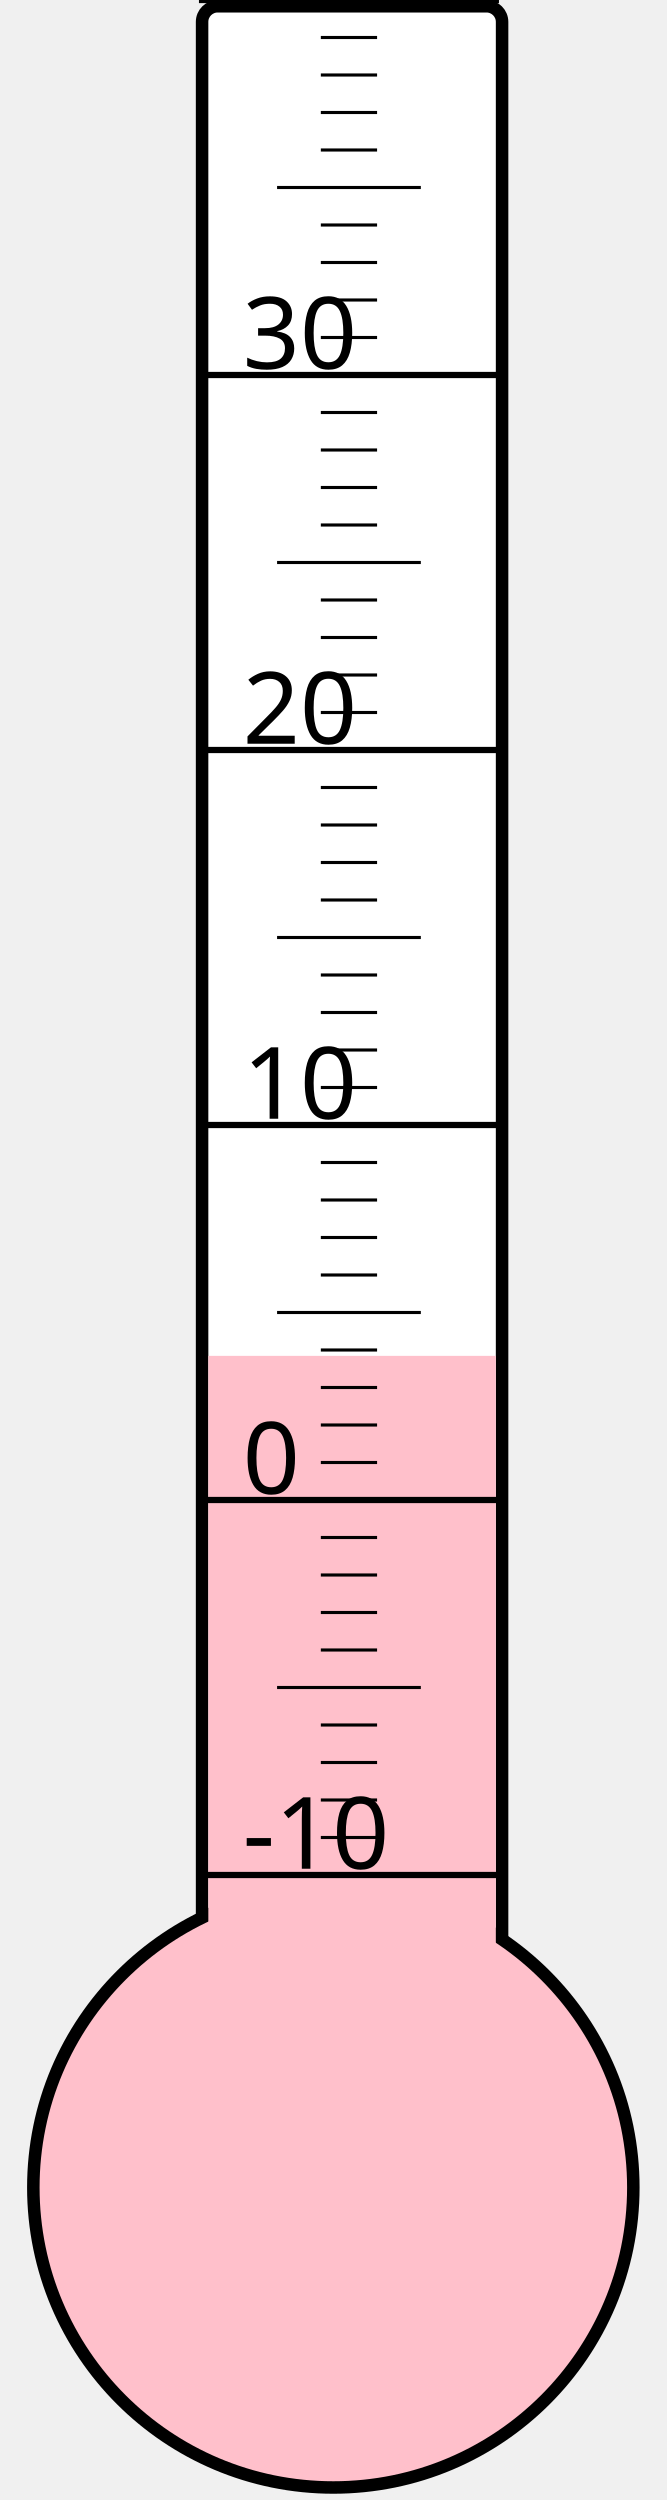
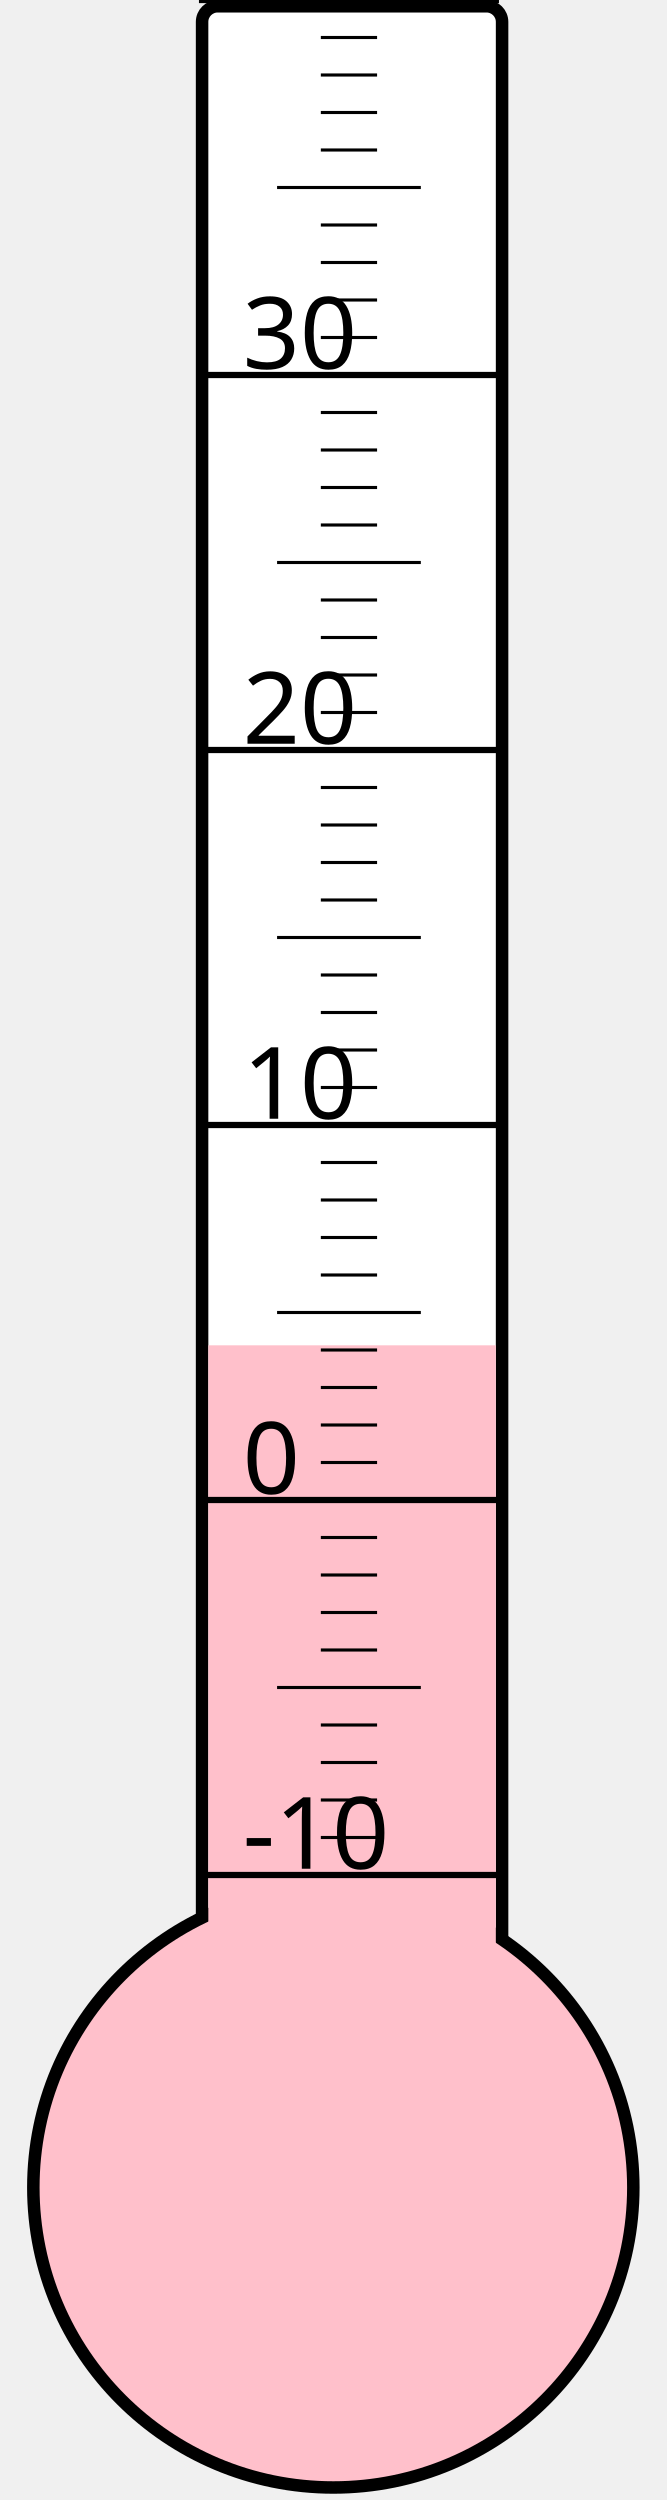
<svg xmlns="http://www.w3.org/2000/svg" width="40px" height="150px" viewBox="0 0 200 800">
  <rect width="200" height="800" x="0" y="0" style="fill: #ffffeb; fill-opacity: 0;" />
  <rect width="96" height="680" x="58" y="2" rx="5" ry="5" style="fill: white; fill-opacity: 1; stroke: black; stroke-width: 4;" />
  <circle cx="100" cy="700" r="96" style="fill: pink; stroke: black; stroke-width: 4;" />
-   <rect width="92" height="266.125" x="60" y="433.875" style="fill: pink; fill-opacity: 1; stroke-width: 0;" />
+   <rect width="92" height="269.5" x="60" y="430.5" style="fill: pink; fill-opacity: 1; stroke-width: 0;" />
  <text x="71" y="598" style="font-family: sans-serif; font-size: 24pt;">-10</text>
  <text x="71" y="478" style="font-family: sans-serif; font-size: 24pt;">0</text>
  <text x="71" y="358" style="font-family: sans-serif; font-size: 24pt;">10</text>
  <text x="71" y="238" style="font-family: sans-serif; font-size: 24pt;">20</text>
  <text x="71" y="118" style="font-family: sans-serif; font-size: 24pt;">30</text>
  <g style="stroke: black;">
    <line x1="57" y1="600" x2="153" y2="600" style="stroke-width: 2;" />
    <line x1="96" y1="588" x2="114" y2="588" style="stroke-width: 1;" />
    <line x1="96" y1="576" x2="114" y2="576" style="stroke-width: 1;" />
    <line x1="96" y1="564" x2="114" y2="564" style="stroke-width: 1;" />
    <line x1="96" y1="552" x2="114" y2="552" style="stroke-width: 1;" />
    <line x1="82" y1="540" x2="128" y2="540" style="stroke-width: 1;" />
    <line x1="96" y1="528" x2="114" y2="528" style="stroke-width: 1;" />
    <line x1="96" y1="516" x2="114" y2="516" style="stroke-width: 1;" />
    <line x1="96" y1="504" x2="114" y2="504" style="stroke-width: 1;" />
    <line x1="96" y1="492" x2="114" y2="492" style="stroke-width: 1;" />
    <line x1="57" y1="480" x2="153" y2="480" style="stroke-width: 2;" />
    <line x1="96" y1="468" x2="114" y2="468" style="stroke-width: 1;" />
    <line x1="96" y1="456" x2="114" y2="456" style="stroke-width: 1;" />
    <line x1="96" y1="444" x2="114" y2="444" style="stroke-width: 1;" />
    <line x1="96" y1="432" x2="114" y2="432" style="stroke-width: 1;" />
    <line x1="82" y1="420" x2="128" y2="420" style="stroke-width: 1;" />
    <line x1="96" y1="408" x2="114" y2="408" style="stroke-width: 1;" />
    <line x1="96" y1="396" x2="114" y2="396" style="stroke-width: 1;" />
    <line x1="96" y1="384" x2="114" y2="384" style="stroke-width: 1;" />
    <line x1="96" y1="372" x2="114" y2="372" style="stroke-width: 1;" />
    <line x1="57" y1="360" x2="153" y2="360" style="stroke-width: 2;" />
    <line x1="96" y1="348" x2="114" y2="348" style="stroke-width: 1;" />
    <line x1="96" y1="336" x2="114" y2="336" style="stroke-width: 1;" />
    <line x1="96" y1="324" x2="114" y2="324" style="stroke-width: 1;" />
    <line x1="96" y1="312" x2="114" y2="312" style="stroke-width: 1;" />
    <line x1="82" y1="300" x2="128" y2="300" style="stroke-width: 1;" />
    <line x1="96" y1="288" x2="114" y2="288" style="stroke-width: 1;" />
    <line x1="96" y1="276" x2="114" y2="276" style="stroke-width: 1;" />
    <line x1="96" y1="264" x2="114" y2="264" style="stroke-width: 1;" />
    <line x1="96" y1="252" x2="114" y2="252" style="stroke-width: 1;" />
    <line x1="57" y1="240" x2="153" y2="240" style="stroke-width: 2;" />
    <line x1="96" y1="228" x2="114" y2="228" style="stroke-width: 1;" />
    <line x1="96" y1="216" x2="114" y2="216" style="stroke-width: 1;" />
    <line x1="96" y1="204" x2="114" y2="204" style="stroke-width: 1;" />
    <line x1="96" y1="192" x2="114" y2="192" style="stroke-width: 1;" />
    <line x1="82" y1="180" x2="128" y2="180" style="stroke-width: 1;" />
    <line x1="96" y1="168" x2="114" y2="168" style="stroke-width: 1;" />
    <line x1="96" y1="156" x2="114" y2="156" style="stroke-width: 1;" />
    <line x1="96" y1="144" x2="114" y2="144" style="stroke-width: 1;" />
    <line x1="96" y1="132" x2="114" y2="132" style="stroke-width: 1;" />
    <line x1="57" y1="120" x2="153" y2="120" style="stroke-width: 2;" />
    <line x1="96" y1="108" x2="114" y2="108" style="stroke-width: 1;" />
    <line x1="96" y1="96" x2="114" y2="96" style="stroke-width: 1;" />
    <line x1="96" y1="84" x2="114" y2="84" style="stroke-width: 1;" />
    <line x1="96" y1="72" x2="114" y2="72" style="stroke-width: 1;" />
    <line x1="82" y1="60" x2="128" y2="60" style="stroke-width: 1;" />
    <line x1="96" y1="48" x2="114" y2="48" style="stroke-width: 1;" />
    <line x1="96" y1="36" x2="114" y2="36" style="stroke-width: 1;" />
    <line x1="96" y1="24" x2="114" y2="24" style="stroke-width: 1;" />
    <line x1="96" y1="12" x2="114" y2="12" style="stroke-width: 1;" />
    <line x1="57" y1="0" x2="153" y2="0" style="stroke-width: 2;" />
  </g>
</svg>
